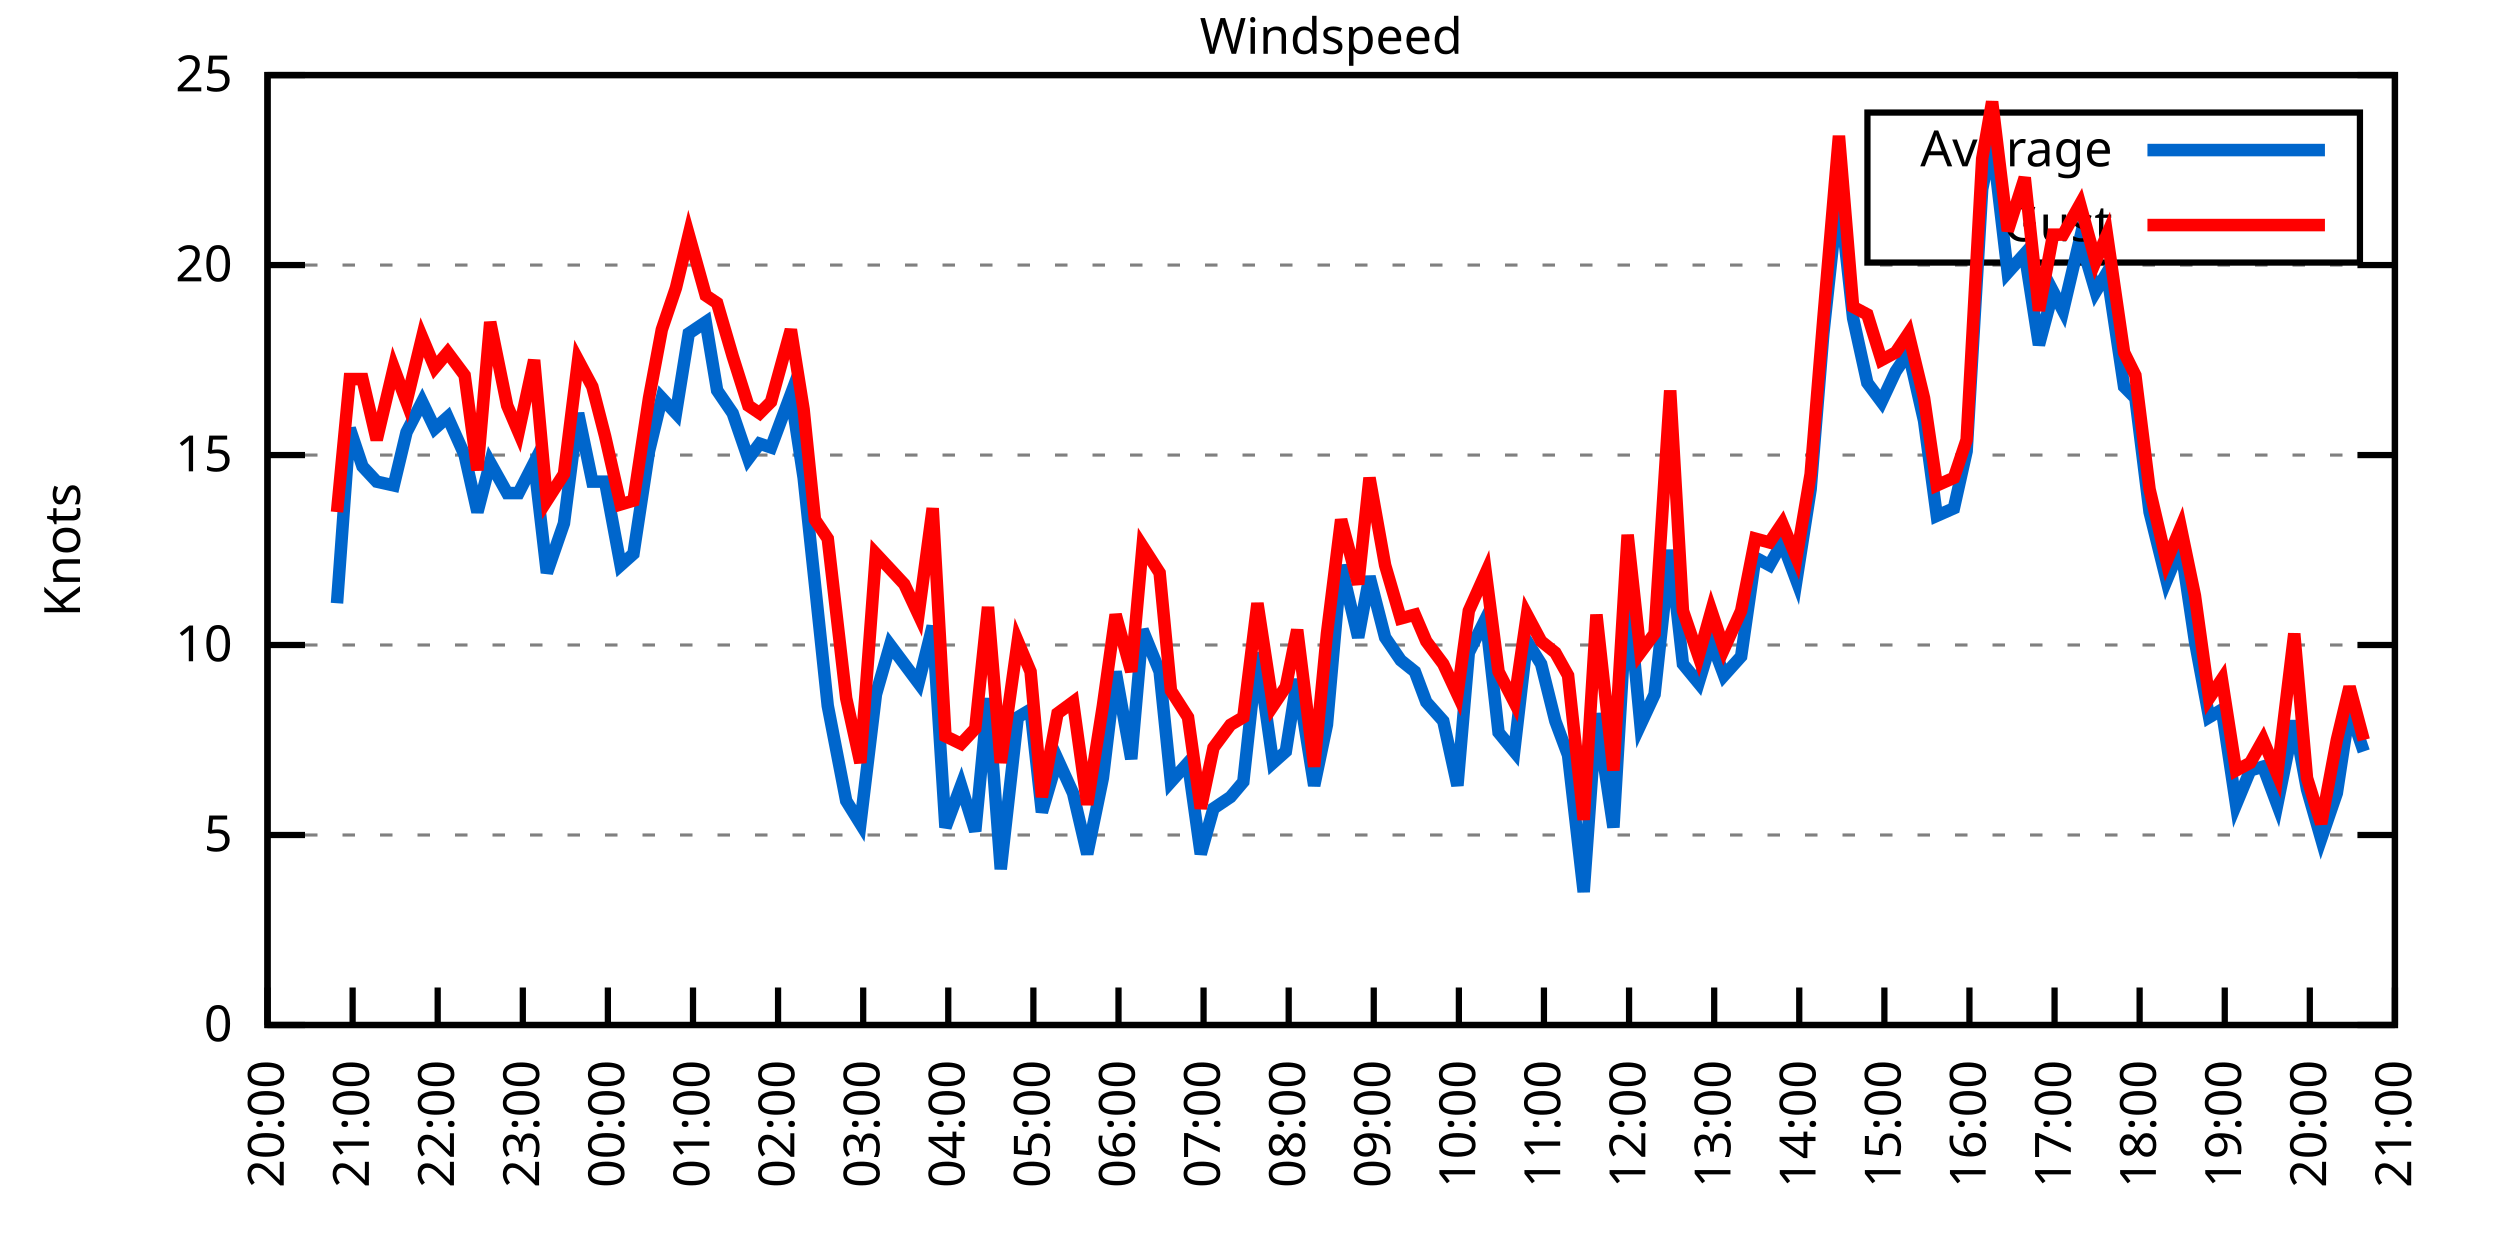
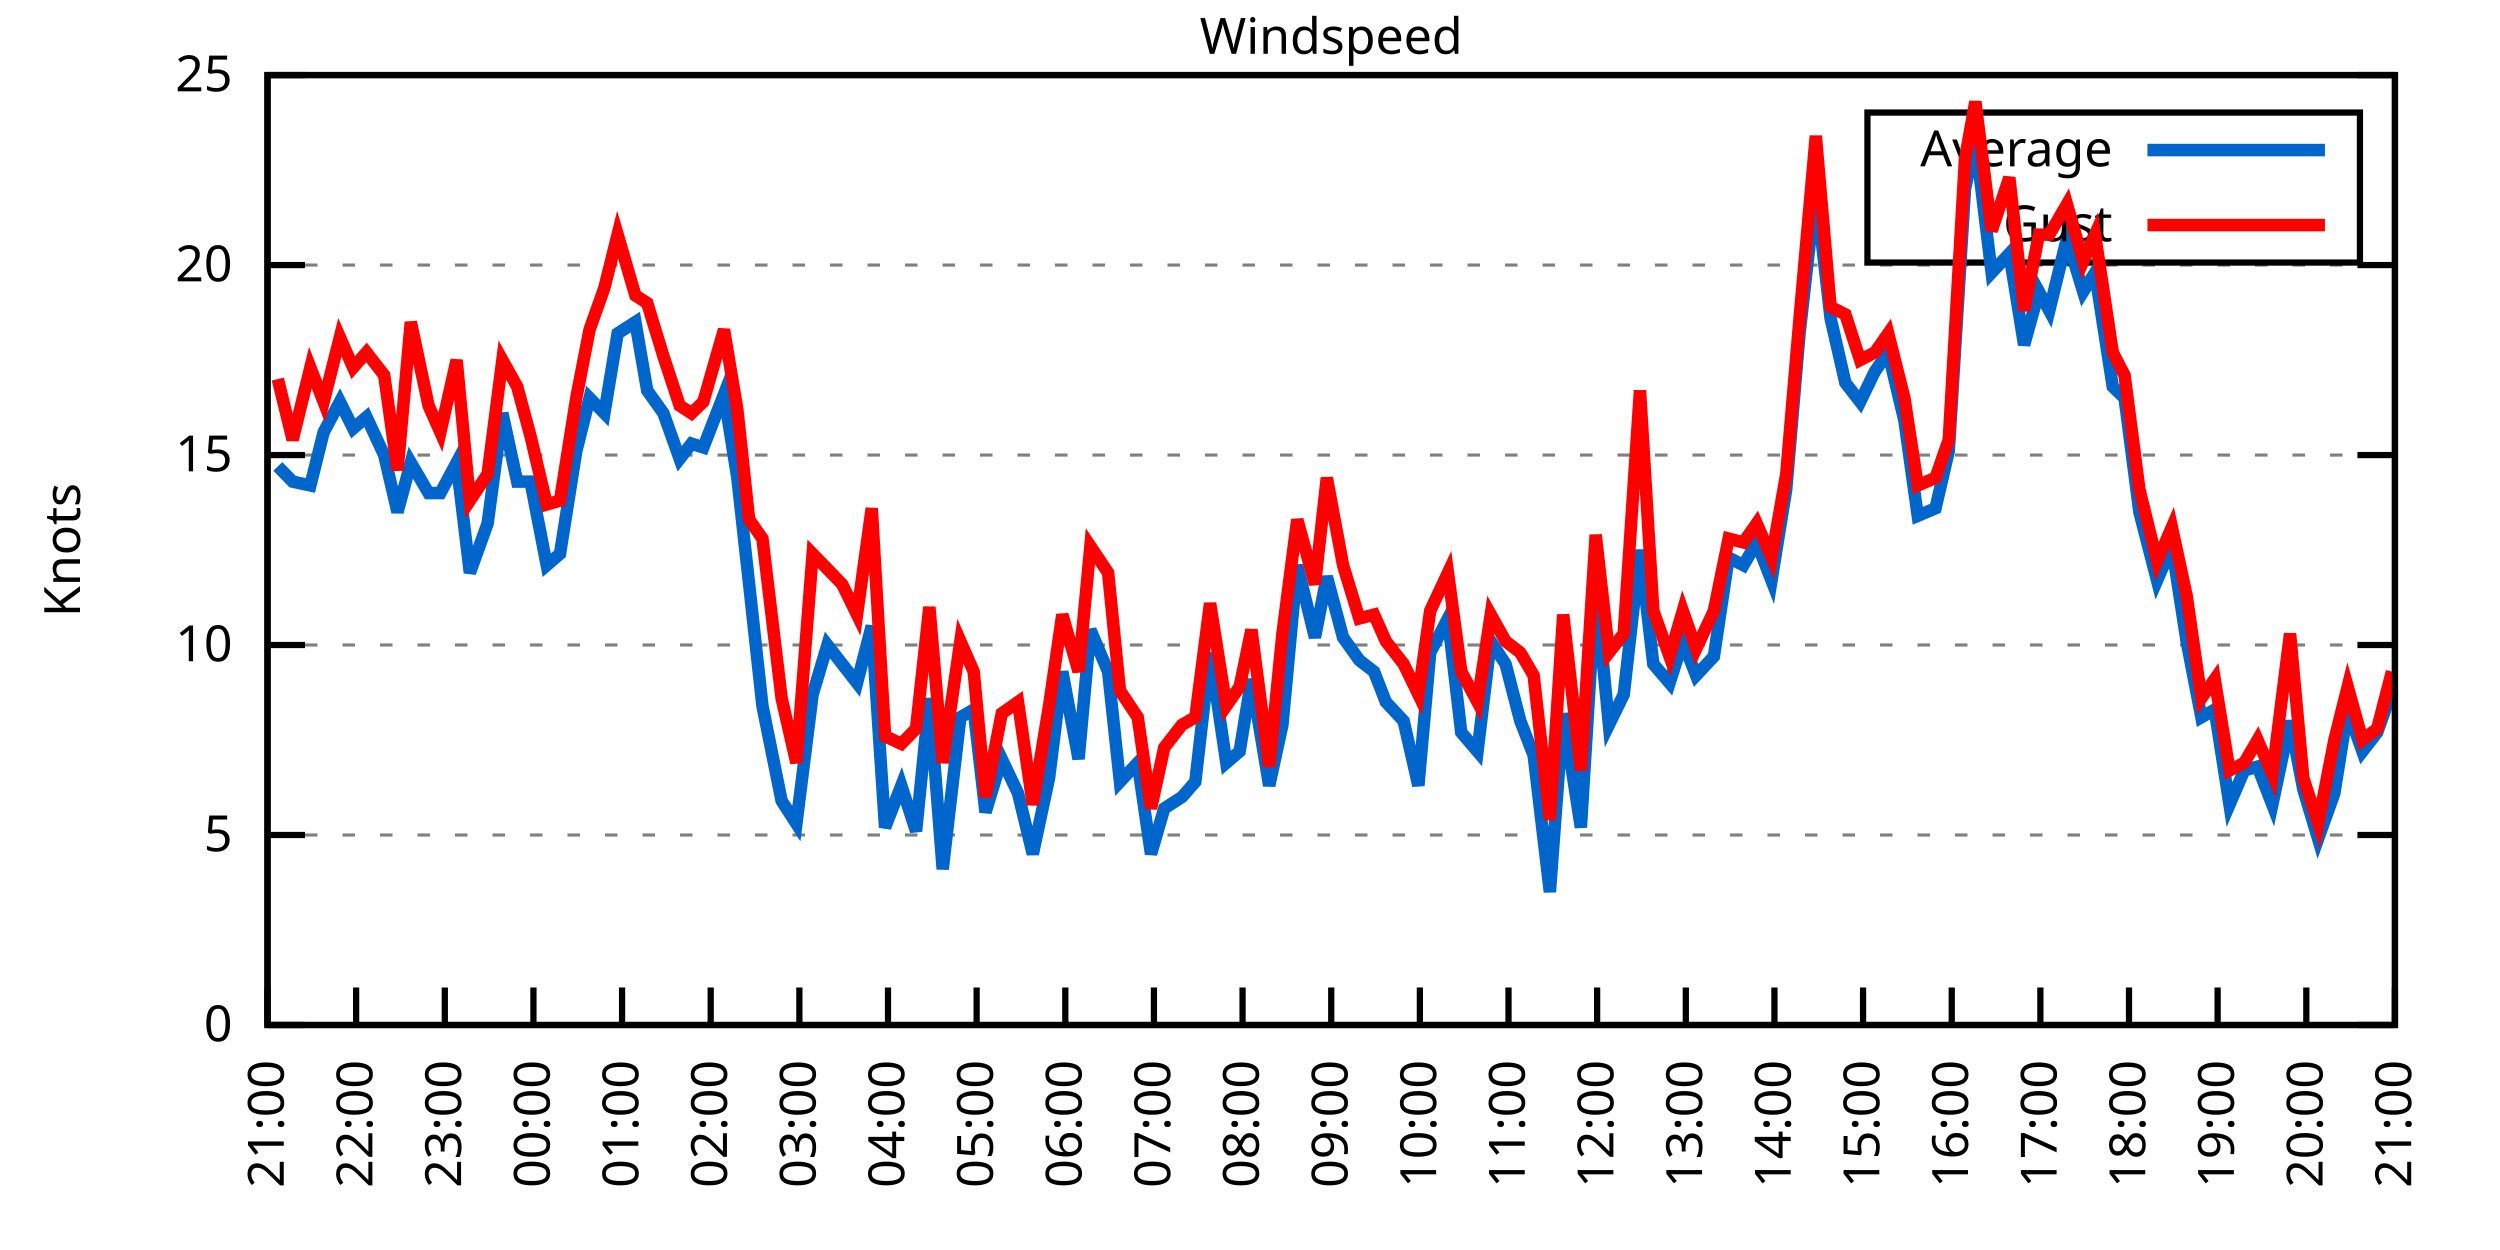
<svg xmlns="http://www.w3.org/2000/svg" xmlns:xlink="http://www.w3.org/1999/xlink" width="400" height="200" viewBox="0 0 400 200">
  <g id="gnuplot_canvas">
    <rect x="0" y="0" width="400" height="200" fill="none" />
    <defs>
      <circle id="gpDot" r="0.5" stroke-width="0.5" stroke="currentColor" />
      <path id="gpPt0" stroke-width="0.333" stroke="currentColor" d="M-1,0 h2 M0,-1 v2" />
      <path id="gpPt1" stroke-width="0.333" stroke="currentColor" d="M-1,-1 L1,1 M1,-1 L-1,1" />
      <path id="gpPt2" stroke-width="0.333" stroke="currentColor" d="M-1,0 L1,0 M0,-1 L0,1 M-1,-1 L1,1 M-1,1 L1,-1" />
      <rect id="gpPt3" stroke-width="0.333" stroke="currentColor" x="-1" y="-1" width="2" height="2" />
      <rect id="gpPt4" stroke-width="0.333" stroke="currentColor" fill="currentColor" x="-1" y="-1" width="2" height="2" />
      <circle id="gpPt5" stroke-width="0.333" stroke="currentColor" cx="0" cy="0" r="1" />
      <use xlink:href="#gpPt5" id="gpPt6" fill="currentColor" stroke="none" />
      <path id="gpPt7" stroke-width="0.333" stroke="currentColor" d="M0,-1.33 L-1.33,0.67 L1.33,0.67 z" />
      <use xlink:href="#gpPt7" id="gpPt8" fill="currentColor" stroke="none" />
      <use xlink:href="#gpPt7" id="gpPt9" stroke="currentColor" transform="rotate(180)" />
      <use xlink:href="#gpPt9" id="gpPt10" fill="currentColor" stroke="none" />
      <use xlink:href="#gpPt3" id="gpPt11" stroke="currentColor" transform="rotate(45)" />
      <use xlink:href="#gpPt11" id="gpPt12" fill="currentColor" stroke="none" />
      <path id="gpPt13" stroke-width="0.333" stroke="currentColor" d="M0,1.330 L1.265,0.411 L0.782,-1.067 L-0.782,-1.076 L-1.265,0.411 z" />
      <use xlink:href="#gpPt13" id="gpPt14" fill="currentColor" stroke="none" />
      <filter id="textbox" filterUnits="objectBoundingBox" x="0" y="0" height="1" width="1">
        <feFlood flood-color="white" flood-opacity="1" result="bgnd" />
        <feComposite in="SourceGraphic" in2="bgnd" operator="atop" />
      </filter>
      <filter id="greybox" filterUnits="objectBoundingBox" x="0" y="0" height="1" width="1">
        <feFlood flood-color="lightgrey" flood-opacity="1" result="grey" />
        <feComposite in="SourceGraphic" in2="grey" operator="atop" />
      </filter>
    </defs>
    <g fill="none" color="white" stroke="currentColor" stroke-width="1.00" stroke-linecap="butt" stroke-linejoin="miter">
</g>
    <g fill="none" color="black" stroke="currentColor" stroke-width="1.00" stroke-linecap="butt" stroke-linejoin="miter">
      <g stroke="none" shape-rendering="crispEdges">
        <polygon fill="rgb(255, 255, 255)" points="42.80,164.00 383.18,164.00 383.18,12.02 42.80,12.02 " />
      </g>
    </g>
    <g fill="none" color="black" stroke="currentColor" stroke-width="1.00" stroke-linecap="butt" stroke-linejoin="miter">
</g>
    <g fill="none" color="black" stroke="black" stroke-width="0.50" stroke-linecap="butt" stroke-linejoin="miter">
</g>
    <g fill="none" color="gray" stroke="currentColor" stroke-width="0.50" stroke-linecap="butt" stroke-linejoin="miter">
      <path stroke="gray" stroke-dasharray="2,4" class="gridline" d="M42.80,164.00 L383.19,164.00  " />
    </g>
    <g fill="none" color="gray" stroke="gray" stroke-width="1.00" stroke-linecap="butt" stroke-linejoin="miter">
</g>
    <g fill="none" color="black" stroke="currentColor" stroke-width="1.00" stroke-linecap="butt" stroke-linejoin="miter">
      <path stroke="black" d="M42.80,164.00 L48.80,164.00 M383.19,164.00 L377.19,164.00  " />
      <g transform="translate(37.20,166.60)" stroke="none" fill="black" font-family="Sans" font-size="8.00" text-anchor="end">
        <text>
          <tspan font-family="Sans"> 0</tspan>
        </text>
      </g>
    </g>
    <g fill="none" color="black" stroke="currentColor" stroke-width="1.00" stroke-linecap="butt" stroke-linejoin="miter">
</g>
    <g fill="none" color="black" stroke="black" stroke-width="0.50" stroke-linecap="butt" stroke-linejoin="miter">
</g>
    <g fill="none" color="gray" stroke="currentColor" stroke-width="0.50" stroke-linecap="butt" stroke-linejoin="miter">
      <path stroke="gray" stroke-dasharray="2,4" class="gridline" d="M42.80,133.60 L383.19,133.60  " />
    </g>
    <g fill="none" color="gray" stroke="gray" stroke-width="1.00" stroke-linecap="butt" stroke-linejoin="miter">
</g>
    <g fill="none" color="black" stroke="currentColor" stroke-width="1.00" stroke-linecap="butt" stroke-linejoin="miter">
      <path stroke="black" d="M42.80,133.60 L48.80,133.60 M383.19,133.60 L377.19,133.60  " />
      <g transform="translate(37.20,136.20)" stroke="none" fill="black" font-family="Sans" font-size="8.00" text-anchor="end">
        <text>
          <tspan font-family="Sans"> 5</tspan>
        </text>
      </g>
    </g>
    <g fill="none" color="black" stroke="currentColor" stroke-width="1.00" stroke-linecap="butt" stroke-linejoin="miter">
</g>
    <g fill="none" color="black" stroke="black" stroke-width="0.50" stroke-linecap="butt" stroke-linejoin="miter">
</g>
    <g fill="none" color="gray" stroke="currentColor" stroke-width="0.50" stroke-linecap="butt" stroke-linejoin="miter">
      <path stroke="gray" stroke-dasharray="2,4" class="gridline" d="M42.80,103.20 L383.19,103.20  " />
    </g>
    <g fill="none" color="gray" stroke="gray" stroke-width="1.00" stroke-linecap="butt" stroke-linejoin="miter">
</g>
    <g fill="none" color="black" stroke="currentColor" stroke-width="1.00" stroke-linecap="butt" stroke-linejoin="miter">
      <path stroke="black" d="M42.80,103.20 L48.80,103.20 M383.19,103.20 L377.19,103.20  " />
      <g transform="translate(37.20,105.80)" stroke="none" fill="black" font-family="Sans" font-size="8.00" text-anchor="end">
        <text>
          <tspan font-family="Sans"> 10</tspan>
        </text>
      </g>
    </g>
    <g fill="none" color="black" stroke="currentColor" stroke-width="1.00" stroke-linecap="butt" stroke-linejoin="miter">
</g>
    <g fill="none" color="black" stroke="black" stroke-width="0.50" stroke-linecap="butt" stroke-linejoin="miter">
</g>
    <g fill="none" color="gray" stroke="currentColor" stroke-width="0.50" stroke-linecap="butt" stroke-linejoin="miter">
      <path stroke="gray" stroke-dasharray="2,4" class="gridline" d="M42.80,72.81 L383.19,72.81  " />
    </g>
    <g fill="none" color="gray" stroke="gray" stroke-width="1.00" stroke-linecap="butt" stroke-linejoin="miter">
</g>
    <g fill="none" color="black" stroke="currentColor" stroke-width="1.00" stroke-linecap="butt" stroke-linejoin="miter">
      <path stroke="black" d="M42.80,72.81 L48.80,72.81 M383.19,72.81 L377.19,72.81  " />
      <g transform="translate(37.20,75.41)" stroke="none" fill="black" font-family="Sans" font-size="8.00" text-anchor="end">
        <text>
          <tspan font-family="Sans"> 15</tspan>
        </text>
      </g>
    </g>
    <g fill="none" color="black" stroke="currentColor" stroke-width="1.00" stroke-linecap="butt" stroke-linejoin="miter">
</g>
    <g fill="none" color="black" stroke="black" stroke-width="0.50" stroke-linecap="butt" stroke-linejoin="miter">
</g>
    <g fill="none" color="gray" stroke="currentColor" stroke-width="0.50" stroke-linecap="butt" stroke-linejoin="miter">
      <path stroke="gray" stroke-dasharray="2,4" class="gridline" d="M42.80,42.41 L383.19,42.41  " />
    </g>
    <g fill="none" color="gray" stroke="gray" stroke-width="1.00" stroke-linecap="butt" stroke-linejoin="miter">
</g>
    <g fill="none" color="black" stroke="currentColor" stroke-width="1.00" stroke-linecap="butt" stroke-linejoin="miter">
      <path stroke="black" d="M42.80,42.41 L48.80,42.41 M383.19,42.41 L377.19,42.41  " />
      <g transform="translate(37.20,45.01)" stroke="none" fill="black" font-family="Sans" font-size="8.00" text-anchor="end">
        <text>
          <tspan font-family="Sans"> 20</tspan>
        </text>
      </g>
    </g>
    <g fill="none" color="black" stroke="currentColor" stroke-width="1.00" stroke-linecap="butt" stroke-linejoin="miter">
</g>
    <g fill="none" color="black" stroke="black" stroke-width="0.50" stroke-linecap="butt" stroke-linejoin="miter">
</g>
    <g fill="none" color="gray" stroke="currentColor" stroke-width="0.50" stroke-linecap="butt" stroke-linejoin="miter">
      <path stroke="gray" stroke-dasharray="2,4" class="gridline" d="M42.80,12.01 L383.19,12.01  " />
    </g>
    <g fill="none" color="gray" stroke="gray" stroke-width="1.00" stroke-linecap="butt" stroke-linejoin="miter">
</g>
    <g fill="none" color="black" stroke="currentColor" stroke-width="1.00" stroke-linecap="butt" stroke-linejoin="miter">
      <path stroke="black" d="M42.80,12.01 L48.80,12.01 M383.19,12.01 L377.19,12.01  " />
      <g transform="translate(37.20,14.61)" stroke="none" fill="black" font-family="Sans" font-size="8.00" text-anchor="end">
        <text>
          <tspan font-family="Sans"> 25</tspan>
        </text>
      </g>
    </g>
    <g fill="none" color="black" stroke="currentColor" stroke-width="1.00" stroke-linecap="butt" stroke-linejoin="miter">
      <path stroke="black" d="M42.80,164.00 L42.80,158.00  " />
      <g transform="translate(45.40,169.60) rotate(270.00)" stroke="none" fill="black" font-family="Sans" font-size="8.00" text-anchor="end">
        <text>
-           <tspan font-family="Sans">20:00</tspan>
-         </text>
-       </g>
-     </g>
-     <g fill="none" color="black" stroke="currentColor" stroke-width="1.00" stroke-linecap="butt" stroke-linejoin="miter">
-       <path stroke="black" d="M56.42,164.00 L56.42,158.00  " />
-       <g transform="translate(59.02,169.60) rotate(270.00)" stroke="none" fill="black" font-family="Sans" font-size="8.00" text-anchor="end">
-         <text>
          <tspan font-family="Sans">21:00</tspan>
        </text>
      </g>
    </g>
    <g fill="none" color="black" stroke="currentColor" stroke-width="1.00" stroke-linecap="butt" stroke-linejoin="miter">
-       <path stroke="black" d="M70.03,164.00 L70.03,158.00  " />
-       <g transform="translate(72.63,169.60) rotate(270.00)" stroke="none" fill="black" font-family="Sans" font-size="8.00" text-anchor="end">
+       <path stroke="black" d="M56.98,164.00 L56.98,158.00  " />
+       <g transform="translate(59.58,169.60) rotate(270.00)" stroke="none" fill="black" font-family="Sans" font-size="8.00" text-anchor="end">
        <text>
          <tspan font-family="Sans">22:00</tspan>
        </text>
      </g>
    </g>
    <g fill="none" color="black" stroke="currentColor" stroke-width="1.00" stroke-linecap="butt" stroke-linejoin="miter">
-       <path stroke="black" d="M83.65,164.00 L83.65,158.00  " />
-       <g transform="translate(86.25,169.60) rotate(270.00)" stroke="none" fill="black" font-family="Sans" font-size="8.00" text-anchor="end">
+       <path stroke="black" d="M71.17,164.00 L71.17,158.00  " />
+       <g transform="translate(73.77,169.60) rotate(270.00)" stroke="none" fill="black" font-family="Sans" font-size="8.00" text-anchor="end">
        <text>
          <tspan font-family="Sans">23:00</tspan>
        </text>
      </g>
    </g>
    <g fill="none" color="black" stroke="currentColor" stroke-width="1.00" stroke-linecap="butt" stroke-linejoin="miter">
-       <path stroke="black" d="M97.26,164.00 L97.26,158.00  " />
-       <g transform="translate(99.86,169.60) rotate(270.00)" stroke="none" fill="black" font-family="Sans" font-size="8.00" text-anchor="end">
+       <path stroke="black" d="M85.35,164.00 L85.35,158.00  " />
+       <g transform="translate(87.95,169.60) rotate(270.00)" stroke="none" fill="black" font-family="Sans" font-size="8.00" text-anchor="end">
        <text>
          <tspan font-family="Sans">00:00</tspan>
        </text>
      </g>
    </g>
    <g fill="none" color="black" stroke="currentColor" stroke-width="1.00" stroke-linecap="butt" stroke-linejoin="miter">
-       <path stroke="black" d="M110.88,164.00 L110.88,158.00  " />
-       <g transform="translate(113.48,169.60) rotate(270.00)" stroke="none" fill="black" font-family="Sans" font-size="8.00" text-anchor="end">
+       <path stroke="black" d="M99.53,164.00 L99.53,158.00  " />
+       <g transform="translate(102.13,169.60) rotate(270.00)" stroke="none" fill="black" font-family="Sans" font-size="8.00" text-anchor="end">
        <text>
          <tspan font-family="Sans">01:00</tspan>
        </text>
      </g>
    </g>
    <g fill="none" color="black" stroke="currentColor" stroke-width="1.00" stroke-linecap="butt" stroke-linejoin="miter">
-       <path stroke="black" d="M124.49,164.00 L124.49,158.00  " />
-       <g transform="translate(127.09,169.60) rotate(270.00)" stroke="none" fill="black" font-family="Sans" font-size="8.00" text-anchor="end">
+       <path stroke="black" d="M113.71,164.00 L113.71,158.00  " />
+       <g transform="translate(116.31,169.60) rotate(270.00)" stroke="none" fill="black" font-family="Sans" font-size="8.00" text-anchor="end">
        <text>
          <tspan font-family="Sans">02:00</tspan>
        </text>
      </g>
    </g>
    <g fill="none" color="black" stroke="currentColor" stroke-width="1.00" stroke-linecap="butt" stroke-linejoin="miter">
-       <path stroke="black" d="M138.11,164.00 L138.11,158.00  " />
-       <g transform="translate(140.71,169.60) rotate(270.00)" stroke="none" fill="black" font-family="Sans" font-size="8.00" text-anchor="end">
+       <path stroke="black" d="M127.90,164.00 L127.90,158.00  " />
+       <g transform="translate(130.50,169.60) rotate(270.00)" stroke="none" fill="black" font-family="Sans" font-size="8.00" text-anchor="end">
        <text>
          <tspan font-family="Sans">03:00</tspan>
        </text>
      </g>
    </g>
    <g fill="none" color="black" stroke="currentColor" stroke-width="1.00" stroke-linecap="butt" stroke-linejoin="miter">
-       <path stroke="black" d="M151.72,164.00 L151.72,158.00  " />
-       <g transform="translate(154.32,169.60) rotate(270.00)" stroke="none" fill="black" font-family="Sans" font-size="8.00" text-anchor="end">
+       <path stroke="black" d="M142.08,164.00 L142.08,158.00  " />
+       <g transform="translate(144.68,169.60) rotate(270.00)" stroke="none" fill="black" font-family="Sans" font-size="8.00" text-anchor="end">
        <text>
          <tspan font-family="Sans">04:00</tspan>
        </text>
      </g>
    </g>
    <g fill="none" color="black" stroke="currentColor" stroke-width="1.00" stroke-linecap="butt" stroke-linejoin="miter">
-       <path stroke="black" d="M165.34,164.00 L165.34,158.00  " />
-       <g transform="translate(167.94,169.60) rotate(270.00)" stroke="none" fill="black" font-family="Sans" font-size="8.00" text-anchor="end">
+       <path stroke="black" d="M156.26,164.00 L156.26,158.00  " />
+       <g transform="translate(158.86,169.60) rotate(270.00)" stroke="none" fill="black" font-family="Sans" font-size="8.00" text-anchor="end">
        <text>
          <tspan font-family="Sans">05:00</tspan>
        </text>
      </g>
    </g>
    <g fill="none" color="black" stroke="currentColor" stroke-width="1.00" stroke-linecap="butt" stroke-linejoin="miter">
-       <path stroke="black" d="M178.96,164.00 L178.96,158.00  " />
-       <g transform="translate(181.56,169.60) rotate(270.00)" stroke="none" fill="black" font-family="Sans" font-size="8.00" text-anchor="end">
+       <path stroke="black" d="M170.45,164.00 L170.45,158.00  " />
+       <g transform="translate(173.05,169.60) rotate(270.00)" stroke="none" fill="black" font-family="Sans" font-size="8.00" text-anchor="end">
        <text>
          <tspan font-family="Sans">06:00</tspan>
        </text>
      </g>
    </g>
    <g fill="none" color="black" stroke="currentColor" stroke-width="1.00" stroke-linecap="butt" stroke-linejoin="miter">
-       <path stroke="black" d="M192.57,164.00 L192.57,158.00  " />
-       <g transform="translate(195.17,169.60) rotate(270.00)" stroke="none" fill="black" font-family="Sans" font-size="8.00" text-anchor="end">
+       <path stroke="black" d="M184.63,164.00 L184.63,158.00  " />
+       <g transform="translate(187.23,169.60) rotate(270.00)" stroke="none" fill="black" font-family="Sans" font-size="8.00" text-anchor="end">
        <text>
          <tspan font-family="Sans">07:00</tspan>
        </text>
      </g>
    </g>
    <g fill="none" color="black" stroke="currentColor" stroke-width="1.00" stroke-linecap="butt" stroke-linejoin="miter">
-       <path stroke="black" d="M206.19,164.00 L206.19,158.00  " />
-       <g transform="translate(208.79,169.60) rotate(270.00)" stroke="none" fill="black" font-family="Sans" font-size="8.00" text-anchor="end">
+       <path stroke="black" d="M198.81,164.00 L198.81,158.00  " />
+       <g transform="translate(201.41,169.60) rotate(270.00)" stroke="none" fill="black" font-family="Sans" font-size="8.00" text-anchor="end">
        <text>
          <tspan font-family="Sans">08:00</tspan>
        </text>
      </g>
    </g>
    <g fill="none" color="black" stroke="currentColor" stroke-width="1.00" stroke-linecap="butt" stroke-linejoin="miter">
-       <path stroke="black" d="M219.80,164.00 L219.80,158.00  " />
-       <g transform="translate(222.40,169.60) rotate(270.00)" stroke="none" fill="black" font-family="Sans" font-size="8.00" text-anchor="end">
+       <path stroke="black" d="M213.00,164.00 L213.00,158.00  " />
+       <g transform="translate(215.60,169.60) rotate(270.00)" stroke="none" fill="black" font-family="Sans" font-size="8.00" text-anchor="end">
        <text>
          <tspan font-family="Sans">09:00</tspan>
        </text>
      </g>
    </g>
    <g fill="none" color="black" stroke="currentColor" stroke-width="1.00" stroke-linecap="butt" stroke-linejoin="miter">
-       <path stroke="black" d="M233.42,164.00 L233.42,158.00  " />
-       <g transform="translate(236.02,169.60) rotate(270.00)" stroke="none" fill="black" font-family="Sans" font-size="8.00" text-anchor="end">
+       <path stroke="black" d="M227.18,164.00 L227.18,158.00  " />
+       <g transform="translate(229.78,169.60) rotate(270.00)" stroke="none" fill="black" font-family="Sans" font-size="8.00" text-anchor="end">
        <text>
          <tspan font-family="Sans">10:00</tspan>
        </text>
      </g>
    </g>
    <g fill="none" color="black" stroke="currentColor" stroke-width="1.00" stroke-linecap="butt" stroke-linejoin="miter">
-       <path stroke="black" d="M247.03,164.00 L247.03,158.00  " />
-       <g transform="translate(249.63,169.60) rotate(270.00)" stroke="none" fill="black" font-family="Sans" font-size="8.00" text-anchor="end">
+       <path stroke="black" d="M241.36,164.00 L241.36,158.00  " />
+       <g transform="translate(243.96,169.60) rotate(270.00)" stroke="none" fill="black" font-family="Sans" font-size="8.00" text-anchor="end">
        <text>
          <tspan font-family="Sans">11:00</tspan>
        </text>
      </g>
    </g>
    <g fill="none" color="black" stroke="currentColor" stroke-width="1.00" stroke-linecap="butt" stroke-linejoin="miter">
-       <path stroke="black" d="M260.65,164.00 L260.65,158.00  " />
-       <g transform="translate(263.25,169.60) rotate(270.00)" stroke="none" fill="black" font-family="Sans" font-size="8.00" text-anchor="end">
+       <path stroke="black" d="M255.54,164.00 L255.54,158.00  " />
+       <g transform="translate(258.14,169.60) rotate(270.00)" stroke="none" fill="black" font-family="Sans" font-size="8.00" text-anchor="end">
        <text>
          <tspan font-family="Sans">12:00</tspan>
        </text>
      </g>
    </g>
    <g fill="none" color="black" stroke="currentColor" stroke-width="1.00" stroke-linecap="butt" stroke-linejoin="miter">
-       <path stroke="black" d="M274.27,164.00 L274.27,158.00  " />
-       <g transform="translate(276.87,169.60) rotate(270.00)" stroke="none" fill="black" font-family="Sans" font-size="8.00" text-anchor="end">
+       <path stroke="black" d="M269.73,164.00 L269.73,158.00  " />
+       <g transform="translate(272.33,169.60) rotate(270.00)" stroke="none" fill="black" font-family="Sans" font-size="8.00" text-anchor="end">
        <text>
          <tspan font-family="Sans">13:00</tspan>
        </text>
      </g>
    </g>
    <g fill="none" color="black" stroke="currentColor" stroke-width="1.00" stroke-linecap="butt" stroke-linejoin="miter">
-       <path stroke="black" d="M287.88,164.00 L287.88,158.00  " />
-       <g transform="translate(290.48,169.60) rotate(270.00)" stroke="none" fill="black" font-family="Sans" font-size="8.00" text-anchor="end">
+       <path stroke="black" d="M283.91,164.00 L283.91,158.00  " />
+       <g transform="translate(286.51,169.60) rotate(270.00)" stroke="none" fill="black" font-family="Sans" font-size="8.00" text-anchor="end">
        <text>
          <tspan font-family="Sans">14:00</tspan>
        </text>
      </g>
    </g>
    <g fill="none" color="black" stroke="currentColor" stroke-width="1.00" stroke-linecap="butt" stroke-linejoin="miter">
-       <path stroke="black" d="M301.50,164.00 L301.50,158.00  " />
-       <g transform="translate(304.10,169.60) rotate(270.00)" stroke="none" fill="black" font-family="Sans" font-size="8.00" text-anchor="end">
+       <path stroke="black" d="M298.09,164.00 L298.09,158.00  " />
+       <g transform="translate(300.69,169.60) rotate(270.00)" stroke="none" fill="black" font-family="Sans" font-size="8.00" text-anchor="end">
        <text>
          <tspan font-family="Sans">15:00</tspan>
        </text>
      </g>
    </g>
    <g fill="none" color="black" stroke="currentColor" stroke-width="1.00" stroke-linecap="butt" stroke-linejoin="miter">
-       <path stroke="black" d="M315.11,164.00 L315.11,158.00  " />
-       <g transform="translate(317.71,169.60) rotate(270.00)" stroke="none" fill="black" font-family="Sans" font-size="8.00" text-anchor="end">
+       <path stroke="black" d="M312.28,164.00 L312.28,158.00  " />
+       <g transform="translate(314.88,169.60) rotate(270.00)" stroke="none" fill="black" font-family="Sans" font-size="8.00" text-anchor="end">
        <text>
          <tspan font-family="Sans">16:00</tspan>
        </text>
      </g>
    </g>
    <g fill="none" color="black" stroke="currentColor" stroke-width="1.00" stroke-linecap="butt" stroke-linejoin="miter">
-       <path stroke="black" d="M328.73,164.00 L328.73,158.00  " />
-       <g transform="translate(331.33,169.60) rotate(270.00)" stroke="none" fill="black" font-family="Sans" font-size="8.00" text-anchor="end">
+       <path stroke="black" d="M326.46,164.00 L326.46,158.00  " />
+       <g transform="translate(329.06,169.60) rotate(270.00)" stroke="none" fill="black" font-family="Sans" font-size="8.00" text-anchor="end">
        <text>
          <tspan font-family="Sans">17:00</tspan>
        </text>
      </g>
    </g>
    <g fill="none" color="black" stroke="currentColor" stroke-width="1.00" stroke-linecap="butt" stroke-linejoin="miter">
-       <path stroke="black" d="M342.34,164.00 L342.34,158.00  " />
-       <g transform="translate(344.94,169.60) rotate(270.00)" stroke="none" fill="black" font-family="Sans" font-size="8.00" text-anchor="end">
+       <path stroke="black" d="M340.64,164.00 L340.64,158.00  " />
+       <g transform="translate(343.24,169.60) rotate(270.00)" stroke="none" fill="black" font-family="Sans" font-size="8.00" text-anchor="end">
        <text>
          <tspan font-family="Sans">18:00</tspan>
        </text>
      </g>
    </g>
    <g fill="none" color="black" stroke="currentColor" stroke-width="1.00" stroke-linecap="butt" stroke-linejoin="miter">
-       <path stroke="black" d="M355.96,164.00 L355.96,158.00  " />
-       <g transform="translate(358.56,169.60) rotate(270.00)" stroke="none" fill="black" font-family="Sans" font-size="8.00" text-anchor="end">
+       <path stroke="black" d="M354.82,164.00 L354.82,158.00  " />
+       <g transform="translate(357.42,169.60) rotate(270.00)" stroke="none" fill="black" font-family="Sans" font-size="8.00" text-anchor="end">
        <text>
          <tspan font-family="Sans">19:00</tspan>
        </text>
      </g>
    </g>
    <g fill="none" color="black" stroke="currentColor" stroke-width="1.00" stroke-linecap="butt" stroke-linejoin="miter">
-       <path stroke="black" d="M369.57,164.00 L369.57,158.00  " />
-       <g transform="translate(372.17,169.60) rotate(270.00)" stroke="none" fill="black" font-family="Sans" font-size="8.00" text-anchor="end">
+       <path stroke="black" d="M369.01,164.00 L369.01,158.00  " />
+       <g transform="translate(371.61,169.60) rotate(270.00)" stroke="none" fill="black" font-family="Sans" font-size="8.00" text-anchor="end">
        <text>
          <tspan font-family="Sans">20:00</tspan>
        </text>
      </g>
    </g>
    <g fill="none" color="black" stroke="currentColor" stroke-width="1.00" stroke-linecap="butt" stroke-linejoin="miter">
      <path stroke="black" d="M383.19,164.00 L383.19,158.00  " />
      <g transform="translate(385.79,169.60) rotate(270.00)" stroke="none" fill="black" font-family="Sans" font-size="8.00" text-anchor="end">
        <text>
          <tspan font-family="Sans">21:00</tspan>
        </text>
      </g>
    </g>
    <g fill="none" color="black" stroke="currentColor" stroke-width="1.00" stroke-linecap="butt" stroke-linejoin="miter">
</g>
    <g fill="none" color="black" stroke="currentColor" stroke-width="1.00" stroke-linecap="butt" stroke-linejoin="miter">
      <path stroke="black" d="M42.80,12.01 L42.80,164.00 L383.19,164.00 L383.19,12.01 L42.80,12.01 Z  " />
    </g>
    <g fill="none" color="black" stroke="currentColor" stroke-width="1.00" stroke-linecap="butt" stroke-linejoin="miter">
</g>
    <g fill="none" color="black" stroke="currentColor" stroke-width="1.00" stroke-linecap="butt" stroke-linejoin="miter">
      <path stroke="black" d="M298.79,42.01 L298.79,18.01 L377.59,18.01 L377.59,42.01 L298.79,42.01 Z  " />
    </g>
    <g id="Windspeed_plot_1">
      <g fill="none" color="white" stroke="black" stroke-width="2.00" stroke-linecap="butt" stroke-linejoin="miter">
</g>
      <g fill="none" color="black" stroke="currentColor" stroke-width="2.00" stroke-linecap="butt" stroke-linejoin="miter">
        <g transform="translate(337.99,26.61)" stroke="none" fill="black" font-family="Sans" font-size="8.00" text-anchor="end">
          <text>
            <tspan font-family="Sans">Average</tspan>
          </text>
        </g>
      </g>
      <g fill="none" color="black" stroke="currentColor" stroke-width="2.00" stroke-linecap="butt" stroke-linejoin="miter">
-         <path stroke="rgb(  0, 102, 204)" d="M343.59,24.01 L371.99,24.01 M53.92,96.52 L55.96,68.55 L58.00,74.63 L60.27,77.06 L63.00,77.67 L65.04,69.16   L67.54,64.29 L69.58,68.55 L71.62,66.73 L74.34,72.81 L76.39,81.93 L78.43,74.02 L81.15,78.89 L82.97,78.89   L85.46,74.02 L87.50,91.65 L90.23,83.75 L92.50,66.12 L94.77,77.06 L96.81,77.06 L99.30,90.44 L101.35,88.61   L103.84,72.20 L105.89,63.69 L108.15,66.12 L110.20,53.35 L112.92,51.53 L114.74,62.47 L117.23,66.12 L119.73,73.41   L121.54,70.98 L123.36,71.59 L126.54,63.08 L128.58,76.45 L130.39,93.48 L132.44,112.93 L135.39,128.13 L137.66,131.78   L140.15,111.11 L142.42,103.20 L144.69,106.24 L146.96,109.28 L149.23,100.16 L151.27,132.39 L153.77,125.70 L156.04,132.99   L158.08,111.72 L160.12,139.07 L162.84,114.76 L164.89,113.54 L166.70,129.95 L169.20,121.44 L171.69,126.91 L173.96,136.64   L176.46,124.48 L178.50,107.46 L181.00,121.44 L182.81,100.77 L185.54,107.46 L187.35,125.09 L190.08,122.05 L192.12,136.64   L194.16,129.35 L196.88,127.52 L198.93,125.09 L201.19,104.42 L203.69,122.05 L205.73,120.23 L207.55,108.68 L210.27,125.70   L212.31,115.97 L214.58,90.44 L217.31,101.99 L219.12,92.26 L221.62,101.99 L224.11,105.64 L226.38,107.46 L228.20,112.32   L230.92,115.36 L233.19,125.70 L235.01,104.42 L237.73,98.95 L239.77,117.19 L242.27,120.23 L244.31,102.60 L246.58,106.24   L248.85,115.36 L250.89,120.83 L253.39,142.72 L255.43,114.15 L258.15,132.39 L260.42,94.08 L262.47,115.97 L264.73,111.11   L267.23,88.00 L269.27,106.24 L271.77,109.28 L273.81,102.60 L275.85,108.07 L278.58,105.03 L280.85,89.22 L283.12,90.44   L285.16,86.79 L287.43,92.87 L289.70,78.28 L291.74,53.35 L294.23,30.25 L296.50,50.92 L298.77,61.25 L301.04,64.29   L303.31,59.43 L305.35,56.39 L307.85,67.33 L309.89,82.53 L312.62,81.32 L314.66,72.20 L317.15,30.25 L318.74,22.35   L321.24,43.62 L323.96,40.58 L326.23,55.18 L328.50,46.66 L330.09,49.70 L332.81,38.15 L335.31,46.66 L337.12,43.62   L339.85,61.86 L341.66,63.69 L343.93,81.93 L346.65,92.87 L348.92,87.40 L351.19,102.60 L353.46,114.76 L355.50,113.54   L357.77,128.74 L360.04,123.27 L362.09,122.66 L364.36,128.74 L367.08,115.36 L369.12,126.31 L371.39,134.21 L373.89,126.91   L375.93,113.54 L378.20,120.23  " />
+         <path stroke="rgb(  0, 102, 204)" d="M343.59,24.01 L371.99,24.01 M44.45,74.63 L46.82,77.06 L49.66,77.67 L51.78,69.16 L54.38,64.29 L56.51,68.55   L58.64,66.73 L61.47,72.81 L63.60,81.93 L65.73,74.02 L68.57,78.89 L70.46,78.89 L73.06,74.02 L75.18,91.65   L78.02,83.75 L80.38,66.12 L82.75,77.06 L84.88,77.06 L87.48,90.44 L89.60,88.61 L92.20,72.20 L94.33,63.69   L96.70,66.12 L98.82,53.35 L101.66,51.53 L103.55,62.47 L106.15,66.12 L108.75,73.41 L110.64,70.98 L112.53,71.59   L115.84,63.08 L117.97,76.45 L119.86,93.48 L121.99,112.93 L125.06,128.13 L127.42,131.78 L130.02,111.11 L132.39,103.20   L134.75,106.24 L137.12,109.28 L139.48,100.16 L141.61,132.39 L144.21,125.70 L146.57,132.99 L148.70,111.72 L150.83,139.07   L153.66,114.76 L155.79,113.54 L157.68,129.95 L160.28,121.44 L162.88,126.91 L165.25,136.64 L167.85,124.48 L169.97,107.46   L172.57,121.44 L174.46,100.77 L177.30,107.46 L179.19,125.09 L182.03,122.05 L184.16,136.64 L186.28,129.35 L189.12,127.52   L191.25,125.09 L193.61,104.42 L196.21,122.05 L198.34,120.23 L200.23,108.68 L203.07,125.70 L205.19,115.97 L207.56,90.44   L210.39,101.99 L212.29,92.26 L214.89,101.99 L217.49,105.64 L219.85,107.46 L221.74,112.32 L224.58,115.36 L226.94,125.70   L228.83,104.42 L231.67,98.95 L233.80,117.19 L236.40,120.23 L238.52,102.60 L240.89,106.24 L243.25,115.36 L245.38,120.83   L247.98,142.72 L250.11,114.15 L252.94,132.39 L255.31,94.08 L257.43,115.97 L259.80,111.11 L262.40,88.00 L264.53,106.24   L267.13,109.28 L269.25,102.60 L271.38,108.07 L274.22,105.03 L276.58,89.22 L278.95,90.44 L281.07,86.79 L283.44,92.87   L285.80,78.28 L287.93,53.35 L290.53,30.25 L292.89,50.92 L295.26,61.25 L297.62,64.29 L299.98,59.43 L302.11,56.39   L304.71,67.33 L306.84,82.53 L309.68,81.32 L311.80,72.20 L314.40,30.25 L316.06,22.35 L318.66,43.62 L321.49,40.58   L323.86,55.18 L326.22,46.66 L327.88,49.70 L330.71,38.15 L333.31,46.66 L335.20,43.62 L338.04,61.86 L339.93,63.69   L342.30,81.93 L345.13,92.87 L347.50,87.40 L349.86,102.60 L352.22,114.76 L354.35,113.54 L356.72,128.74 L359.08,123.27   L361.21,122.66 L363.57,128.74 L366.41,115.36 L368.53,126.31 L370.90,134.21 L373.50,126.91 L375.63,113.54 L377.99,120.23   L380.35,117.19 L382.72,110.50  " />
      </g>
    </g>
    <g id="Windspeed_plot_2">
      <g fill="none" color="black" stroke="currentColor" stroke-width="2.00" stroke-linecap="butt" stroke-linejoin="miter">
        <g transform="translate(337.99,38.61)" stroke="none" fill="black" font-family="Sans" font-size="8.00" text-anchor="end">
          <text>
            <tspan font-family="Sans">Gust</tspan>
          </text>
        </g>
      </g>
      <g fill="none" color="black" stroke="currentColor" stroke-width="2.00" stroke-linecap="butt" stroke-linejoin="miter">
-         <path stroke="rgb(255,   0,   0)" d="M343.59,36.01 L371.99,36.01 M53.92,81.93 L55.96,60.65 L58.00,60.65 L60.27,70.37 L63.00,58.82 L65.04,64.29   L67.54,53.96 L69.58,58.82 L71.62,56.39 L74.34,60.04 L76.39,75.24 L78.43,51.53 L81.15,64.90 L82.97,69.16   L85.46,57.61 L87.50,80.10 L90.23,75.85 L92.50,57.61 L94.77,61.86 L96.81,69.77 L99.30,80.71 L101.35,80.10   L103.84,63.69 L105.89,52.74 L108.15,46.06 L110.20,37.54 L112.92,47.27 L114.74,48.49 L117.23,57.00 L119.73,64.90   L121.54,66.12 L123.36,64.29 L126.54,52.74 L128.58,65.51 L130.39,83.14 L132.44,86.18 L135.39,111.72 L137.66,122.05   L140.15,88.61 L142.42,91.04 L144.69,93.48 L146.96,98.34 L149.23,81.32 L151.27,117.80 L153.77,119.01 L156.04,116.58   L158.08,97.12 L160.12,122.05 L162.84,102.60 L164.89,107.46 L166.70,127.52 L169.20,114.15 L171.69,112.32 L173.96,128.74   L176.46,112.93 L178.50,98.34 L181.00,107.46 L182.81,87.40 L185.54,91.65 L187.35,110.50 L190.08,114.76 L192.12,129.35   L194.16,119.62 L196.88,115.97 L198.93,114.76 L201.19,96.52 L203.69,112.93 L205.73,109.89 L207.55,100.77 L210.27,122.66   L212.31,101.38 L214.58,83.14 L217.31,93.48 L219.12,76.45 L221.62,90.44 L224.11,98.95 L226.38,98.34 L228.20,102.60   L230.92,106.24 L233.19,111.11 L235.01,97.73 L237.73,91.65 L239.77,107.46 L242.27,112.32 L244.31,98.34 L246.58,102.60   L248.85,104.42 L250.89,108.07 L253.39,131.17 L255.43,98.34 L258.15,123.27 L260.42,85.57 L262.47,104.42 L264.73,101.38   L267.23,62.47 L269.27,97.73 L271.77,105.03 L273.81,97.73 L275.85,103.81 L278.58,97.73 L280.85,86.18 L283.12,86.79   L285.16,83.75 L287.43,89.22 L289.70,75.85 L291.74,50.92 L294.23,21.74 L296.50,49.10 L298.77,50.31 L301.04,57.61   L303.31,56.39 L305.35,53.35 L307.85,63.69 L309.89,77.67 L312.62,76.45 L314.66,70.37 L317.15,25.39 L318.74,16.27   L321.24,36.94 L323.96,28.42 L326.23,49.70 L328.50,37.54 L330.09,37.54 L332.81,32.68 L335.31,41.80 L337.12,37.54   L339.85,56.39 L341.66,60.04 L343.93,78.28 L346.65,89.83 L348.92,84.36 L351.19,95.30 L353.46,111.72 L355.50,108.68   L357.77,123.27 L360.04,122.05 L362.09,118.40 L364.36,123.87 L367.08,101.38 L369.12,124.48 L371.39,131.78 L373.89,118.40   L375.93,109.89 L378.20,118.40  " />
+         <path stroke="rgb(255,   0,   0)" d="M343.59,36.01 L371.99,36.01 M44.45,60.65 L46.82,70.37 L49.66,58.82 L51.78,64.29 L54.38,53.96 L56.51,58.82   L58.64,56.39 L61.47,60.04 L63.60,75.24 L65.73,51.53 L68.57,64.90 L70.46,69.16 L73.06,57.61 L75.18,80.10   L78.02,75.85 L80.38,57.61 L82.75,61.86 L84.88,69.77 L87.48,80.71 L89.60,80.10 L92.20,63.69 L94.33,52.74   L96.70,46.06 L98.82,37.54 L101.66,47.27 L103.55,48.49 L106.15,57.00 L108.75,64.90 L110.64,66.12 L112.53,64.29   L115.84,52.74 L117.97,65.51 L119.86,83.14 L121.99,86.18 L125.06,111.72 L127.42,122.05 L130.02,88.61 L132.39,91.04   L134.75,93.48 L137.12,98.34 L139.48,81.32 L141.61,117.80 L144.21,119.01 L146.57,116.58 L148.70,97.12 L150.83,122.05   L153.66,102.60 L155.79,107.46 L157.68,127.52 L160.28,114.15 L162.88,112.32 L165.25,128.74 L167.85,112.93 L169.97,98.34   L172.57,107.46 L174.46,87.40 L177.30,91.65 L179.19,110.50 L182.03,114.76 L184.16,129.35 L186.28,119.62 L189.12,115.97   L191.25,114.76 L193.61,96.52 L196.21,112.93 L198.34,109.89 L200.23,100.77 L203.07,122.66 L205.19,101.38 L207.56,83.14   L210.39,93.48 L212.29,76.45 L214.89,90.44 L217.49,98.95 L219.85,98.34 L221.74,102.60 L224.58,106.24 L226.94,111.11   L228.83,97.73 L231.67,91.65 L233.80,107.46 L236.40,112.32 L238.52,98.34 L240.89,102.60 L243.25,104.42 L245.38,108.07   L247.98,131.17 L250.11,98.34 L252.94,123.27 L255.31,85.57 L257.43,104.42 L259.80,101.38 L262.40,62.47 L264.53,97.73   L267.13,105.03 L269.25,97.73 L271.38,103.81 L274.22,97.73 L276.58,86.18 L278.95,86.79 L281.07,83.75 L283.44,89.22   L285.80,75.85 L287.93,50.92 L290.53,21.74 L292.89,49.10 L295.26,50.31 L297.62,57.61 L299.98,56.39 L302.11,53.35   L304.71,63.69 L306.84,77.67 L309.68,76.45 L311.80,70.37 L314.40,25.39 L316.06,16.27 L318.66,36.94 L321.49,28.42   L323.86,49.70 L326.22,37.54 L327.88,37.54 L330.71,32.68 L333.31,41.80 L335.20,37.54 L338.04,56.39 L339.93,60.04   L342.30,78.28 L345.13,89.83 L347.50,84.36 L349.86,95.30 L352.22,111.72 L354.35,108.68 L356.72,123.27 L359.08,122.05   L361.21,118.40 L363.57,123.87 L366.41,101.38 L368.53,124.48 L370.90,131.78 L373.50,118.40 L375.63,109.89 L377.99,118.40   L380.35,116.58 L382.72,107.46  " />
      </g>
    </g>
    <g fill="none" color="black" stroke="currentColor" stroke-width="2.00" stroke-linecap="butt" stroke-linejoin="miter">
</g>
    <g fill="none" color="black" stroke="black" stroke-width="1.00" stroke-linecap="butt" stroke-linejoin="miter">
</g>
    <g fill="none" color="black" stroke="currentColor" stroke-width="1.00" stroke-linecap="butt" stroke-linejoin="miter">
      <path stroke="black" d="M42.80,12.01 L42.80,164.00 L383.19,164.00 L383.19,12.01 L42.80,12.01 Z  " />
      <g transform="translate(12.80,88.01) rotate(270.00)" stroke="none" fill="black" font-family="Sans" font-size="8.00" text-anchor="middle">
        <text>
          <tspan font-family="Sans">Knots</tspan>
        </text>
      </g>
    </g>
    <g fill="none" color="black" stroke="currentColor" stroke-width="1.00" stroke-linecap="butt" stroke-linejoin="miter">
</g>
    <g fill="none" color="black" stroke="currentColor" stroke-width="1.00" stroke-linecap="butt" stroke-linejoin="miter">
      <g transform="translate(212.99,8.61)" stroke="none" fill="black" font-family="Sans" font-size="8.00" text-anchor="middle">
        <text>
          <tspan font-family="Sans">Windspeed</tspan>
        </text>
      </g>
    </g>
    <g fill="none" color="black" stroke="currentColor" stroke-width="1.00" stroke-linecap="butt" stroke-linejoin="miter">
</g>
  </g>
</svg>
